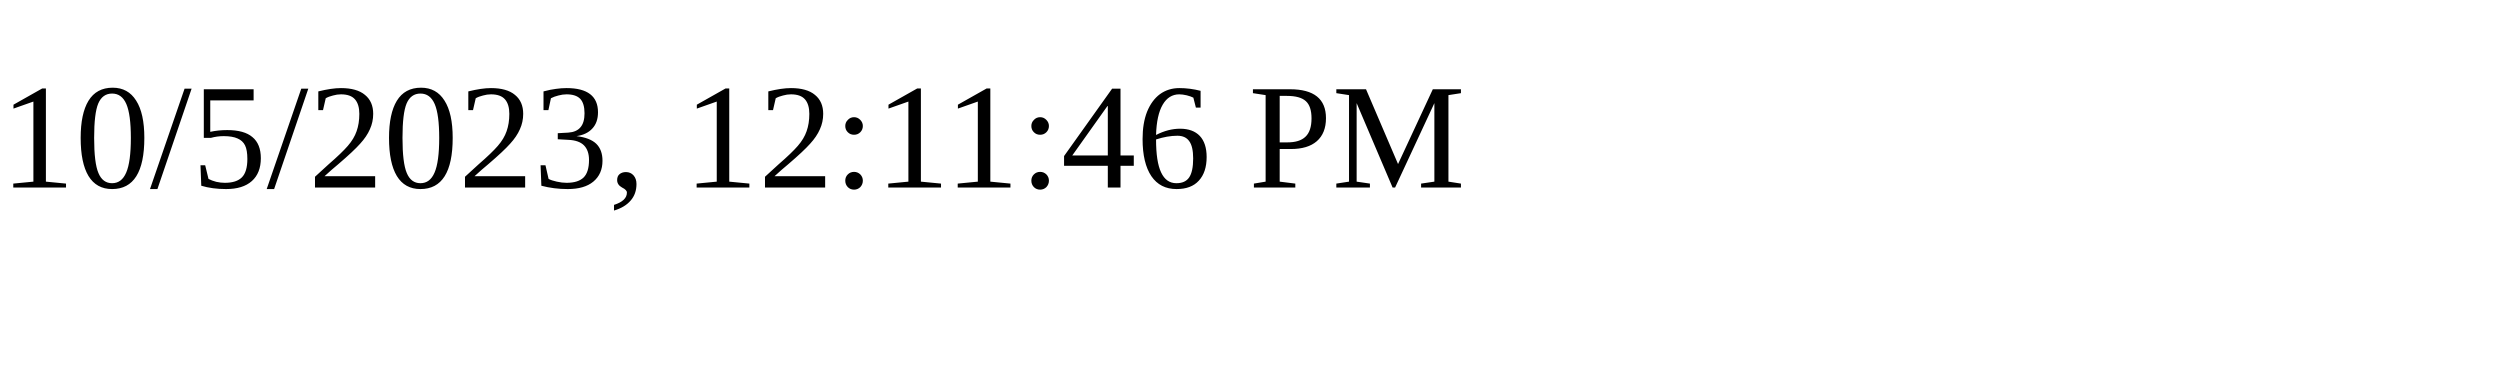
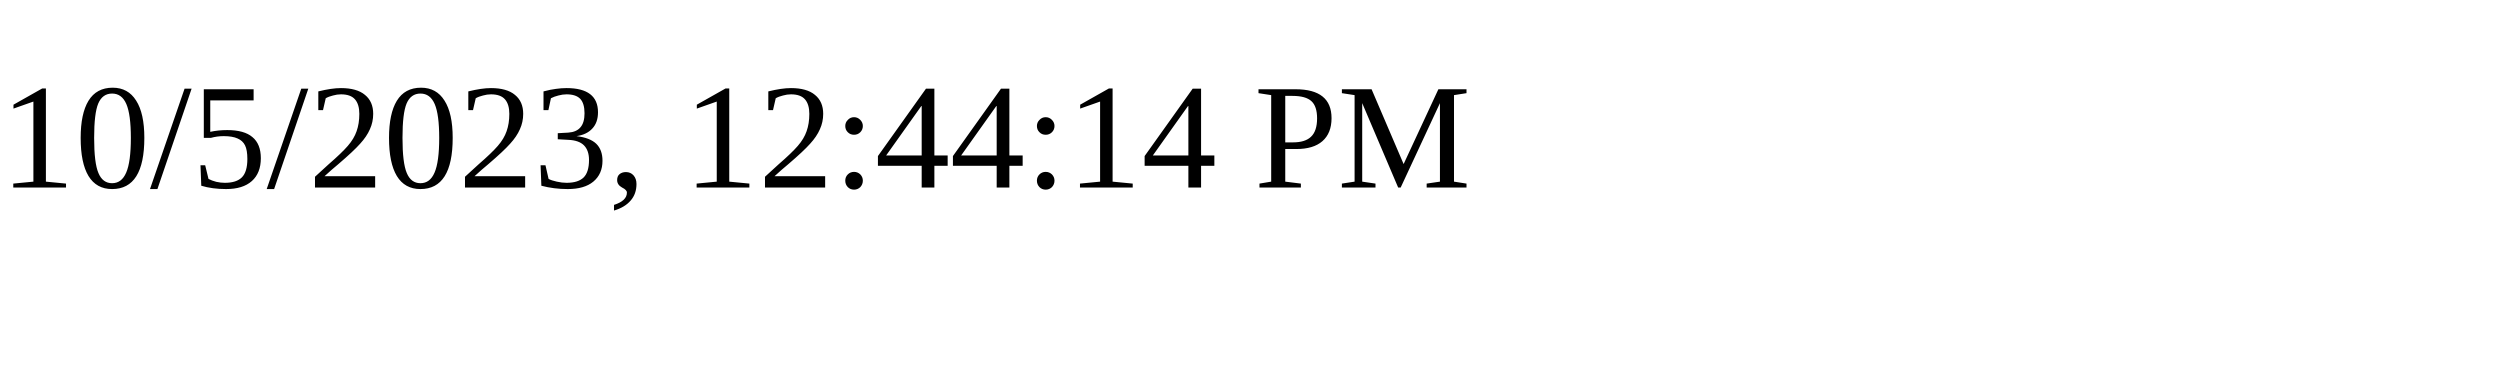
<svg xmlns="http://www.w3.org/2000/svg" height="30" width="200">
-   <text x="0" y="15">10/5/2023, 12:11:46 PM</text>
+   <text x="0" y="15">10/5/2023, 12:44:14 PM</text>
</svg>
